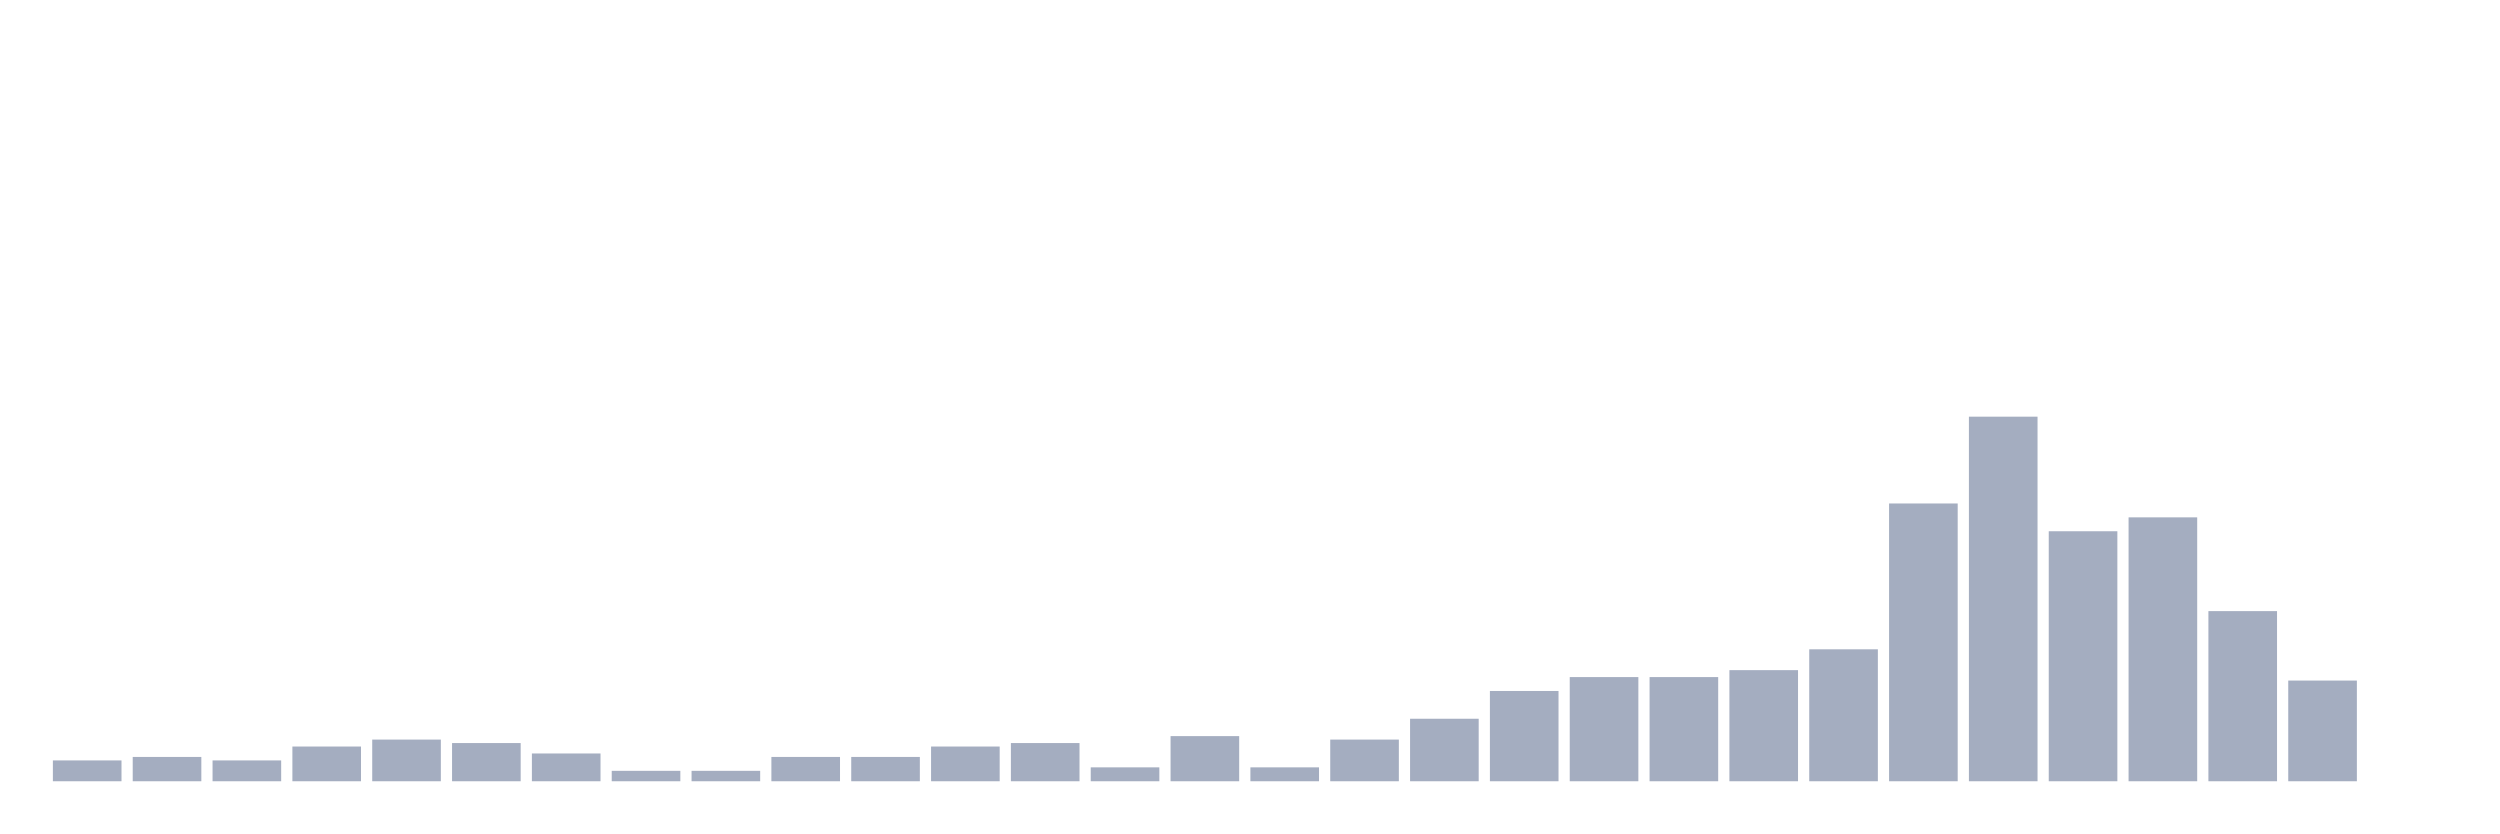
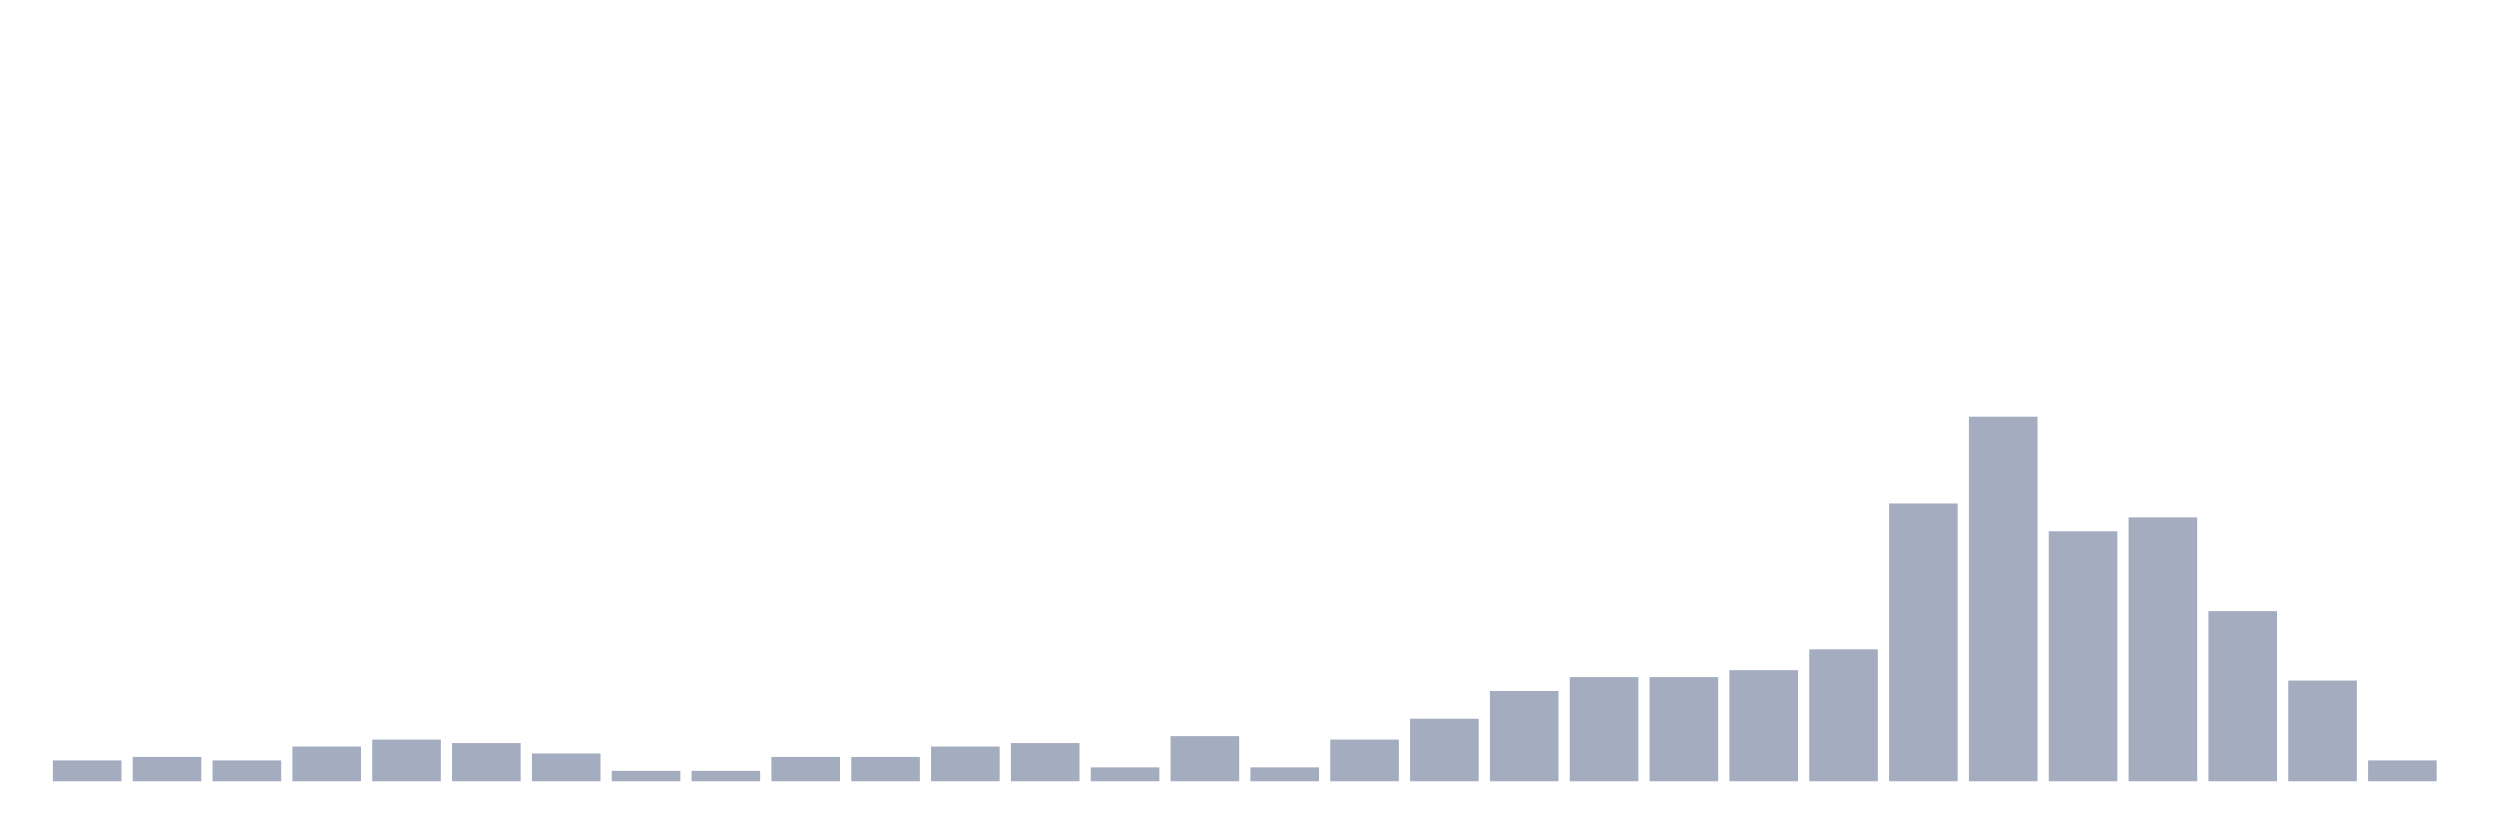
<svg xmlns="http://www.w3.org/2000/svg" viewBox="0 0 480 160">
  <g transform="translate(10,10)">
    <rect class="bar" x="0.153" width="13.175" y="136" height="4" fill="rgb(164,173,192)" />
    <rect class="bar" x="15.482" width="13.175" y="135.333" height="4.667" fill="rgb(164,173,192)" />
    <rect class="bar" x="30.81" width="13.175" y="136" height="4" fill="rgb(164,173,192)" />
    <rect class="bar" x="46.138" width="13.175" y="133.333" height="6.667" fill="rgb(164,173,192)" />
    <rect class="bar" x="61.466" width="13.175" y="132" height="8" fill="rgb(164,173,192)" />
    <rect class="bar" x="76.794" width="13.175" y="132.667" height="7.333" fill="rgb(164,173,192)" />
    <rect class="bar" x="92.123" width="13.175" y="134.667" height="5.333" fill="rgb(164,173,192)" />
    <rect class="bar" x="107.451" width="13.175" y="138" height="2" fill="rgb(164,173,192)" />
    <rect class="bar" x="122.779" width="13.175" y="138" height="2" fill="rgb(164,173,192)" />
    <rect class="bar" x="138.107" width="13.175" y="135.333" height="4.667" fill="rgb(164,173,192)" />
    <rect class="bar" x="153.436" width="13.175" y="135.333" height="4.667" fill="rgb(164,173,192)" />
    <rect class="bar" x="168.764" width="13.175" y="133.333" height="6.667" fill="rgb(164,173,192)" />
    <rect class="bar" x="184.092" width="13.175" y="132.667" height="7.333" fill="rgb(164,173,192)" />
    <rect class="bar" x="199.42" width="13.175" y="137.333" height="2.667" fill="rgb(164,173,192)" />
    <rect class="bar" x="214.748" width="13.175" y="131.333" height="8.667" fill="rgb(164,173,192)" />
    <rect class="bar" x="230.077" width="13.175" y="137.333" height="2.667" fill="rgb(164,173,192)" />
    <rect class="bar" x="245.405" width="13.175" y="132" height="8" fill="rgb(164,173,192)" />
    <rect class="bar" x="260.733" width="13.175" y="128" height="12" fill="rgb(164,173,192)" />
    <rect class="bar" x="276.061" width="13.175" y="122.667" height="17.333" fill="rgb(164,173,192)" />
    <rect class="bar" x="291.39" width="13.175" y="120" height="20" fill="rgb(164,173,192)" />
    <rect class="bar" x="306.718" width="13.175" y="120" height="20" fill="rgb(164,173,192)" />
    <rect class="bar" x="322.046" width="13.175" y="118.667" height="21.333" fill="rgb(164,173,192)" />
    <rect class="bar" x="337.374" width="13.175" y="114.667" height="25.333" fill="rgb(164,173,192)" />
    <rect class="bar" x="352.702" width="13.175" y="86.667" height="53.333" fill="rgb(164,173,192)" />
    <rect class="bar" x="368.031" width="13.175" y="70" height="70" fill="rgb(164,173,192)" />
    <rect class="bar" x="383.359" width="13.175" y="92" height="48" fill="rgb(164,173,192)" />
    <rect class="bar" x="398.687" width="13.175" y="89.333" height="50.667" fill="rgb(164,173,192)" />
    <rect class="bar" x="414.015" width="13.175" y="107.333" height="32.667" fill="rgb(164,173,192)" />
    <rect class="bar" x="429.344" width="13.175" y="120.667" height="19.333" fill="rgb(164,173,192)" />
-     <rect class="bar" x="444.672" width="13.175" y="140" height="0" fill="rgb(164,173,192)" />
+     <rect class="bar" x="444.672" width="13.175" y="136" height="4" fill="rgb(164,173,192)" />
  </g>
</svg>
